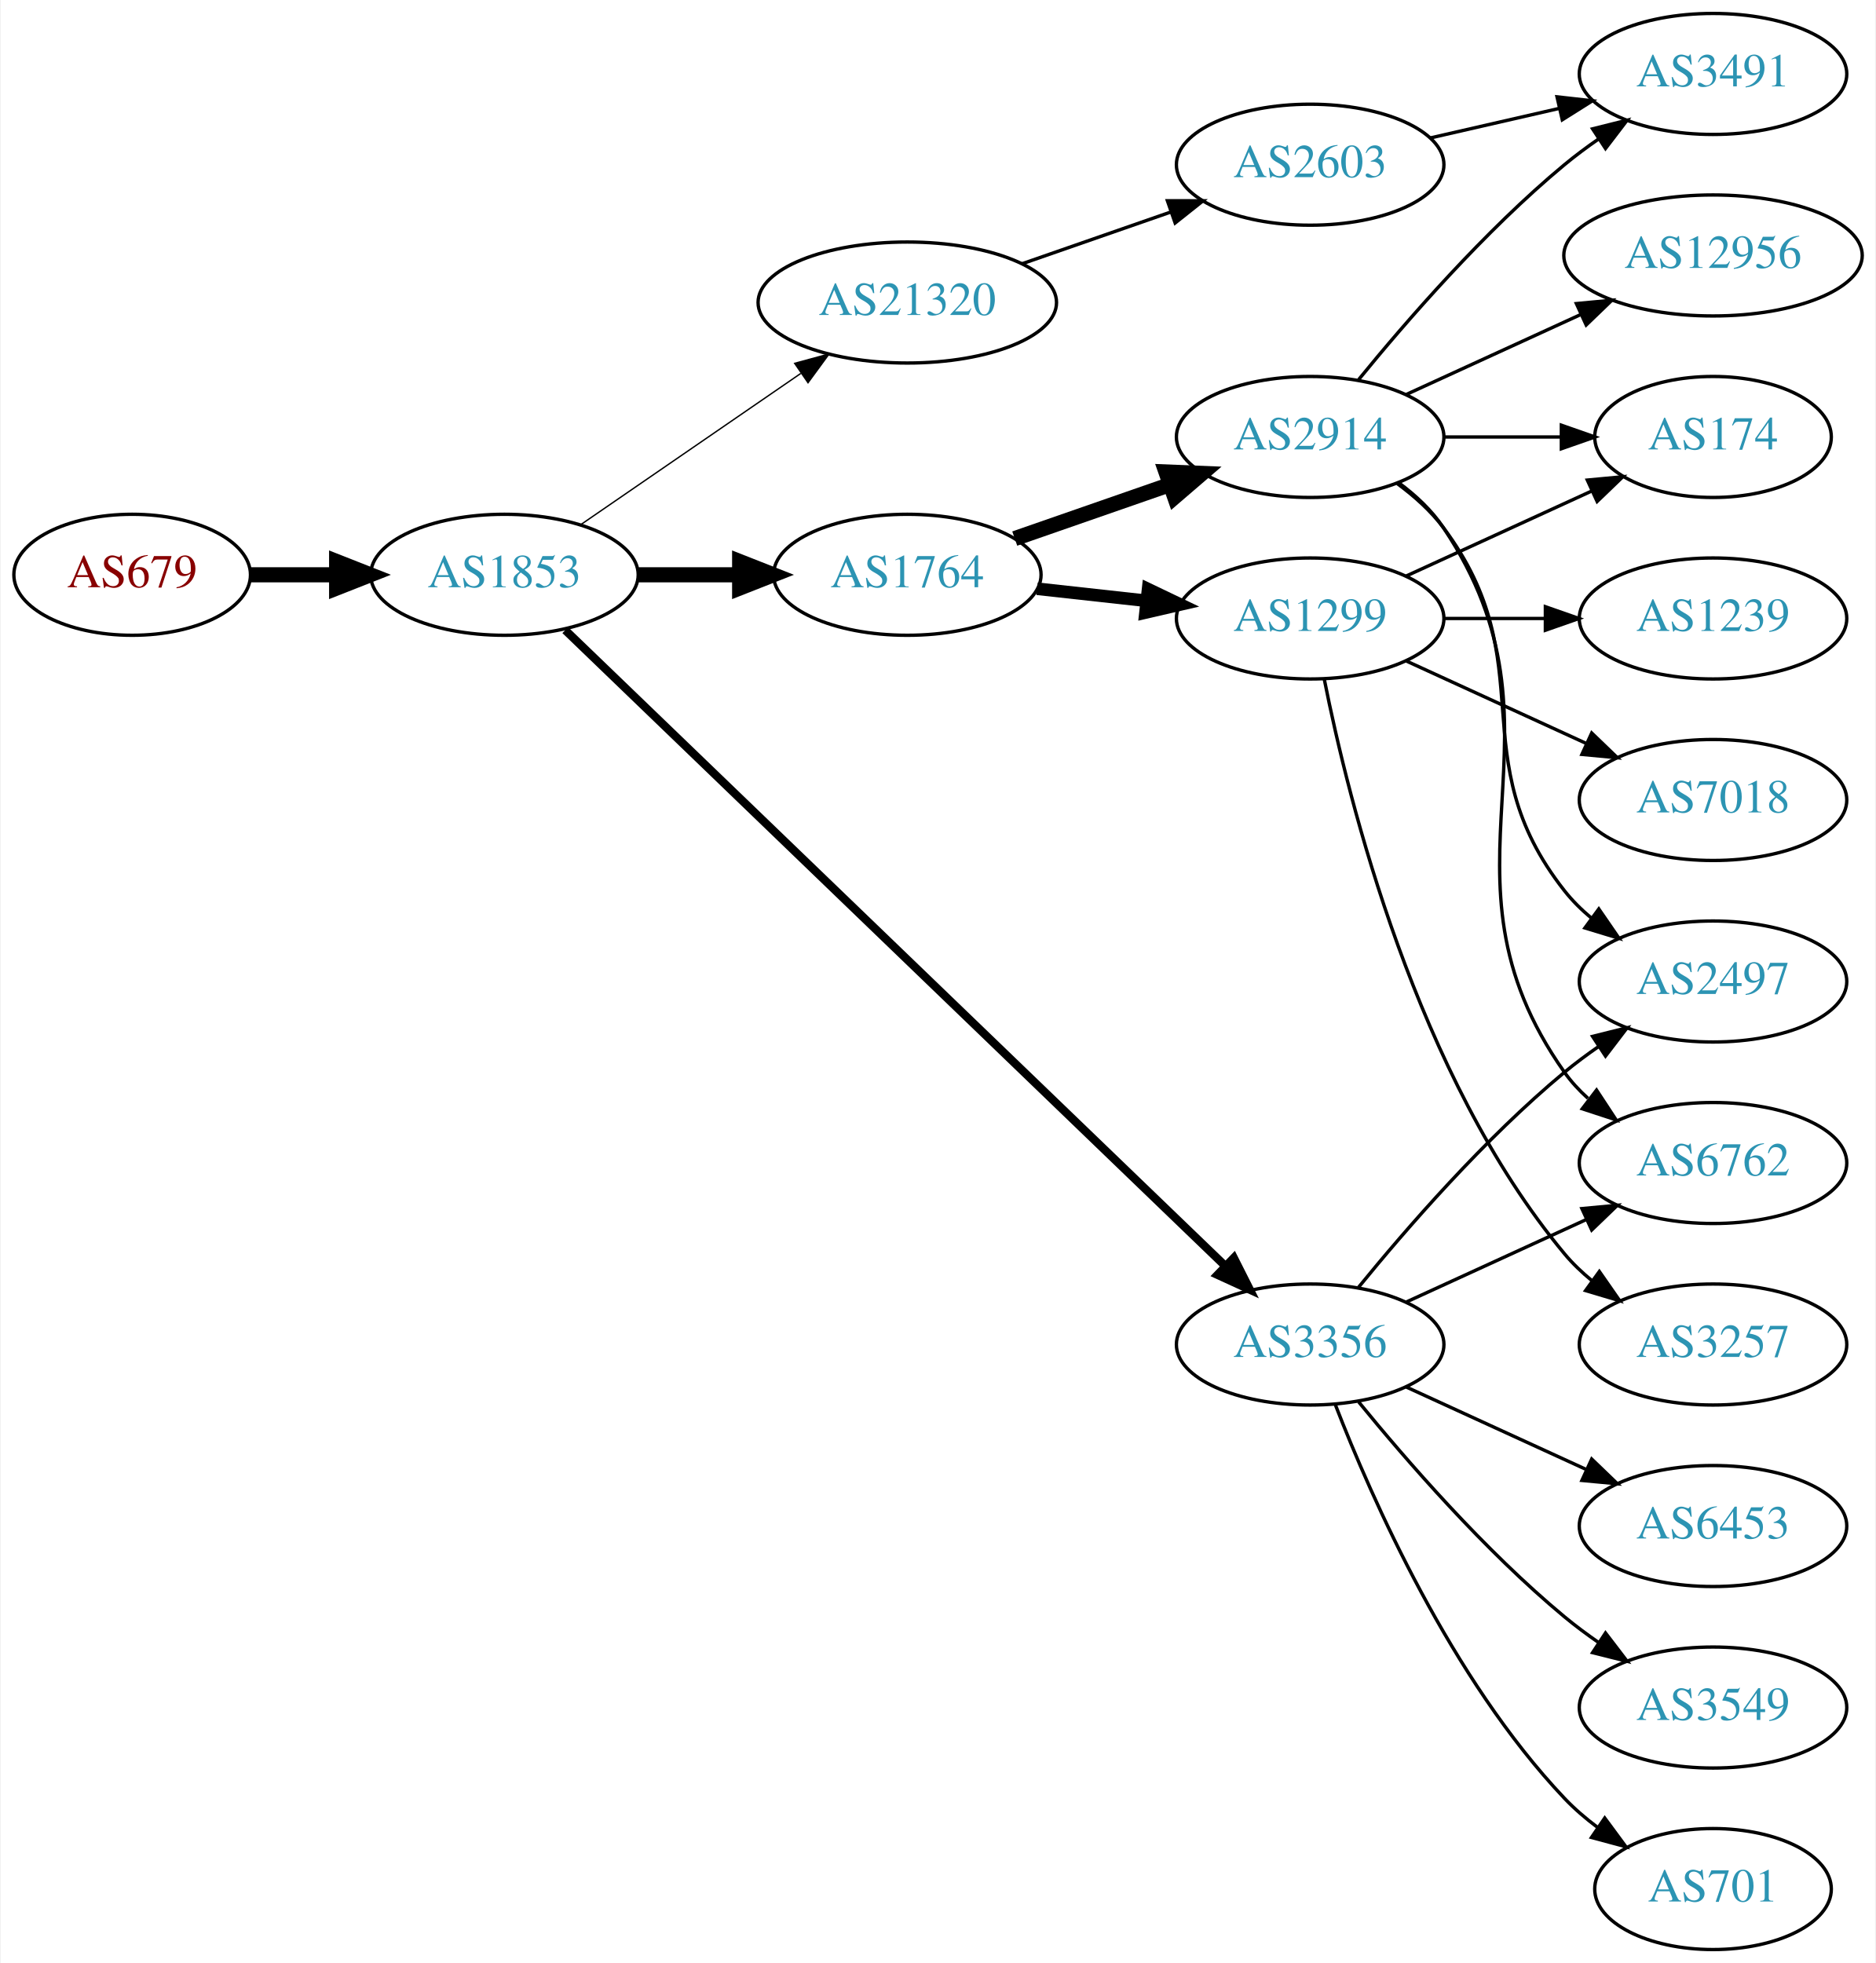
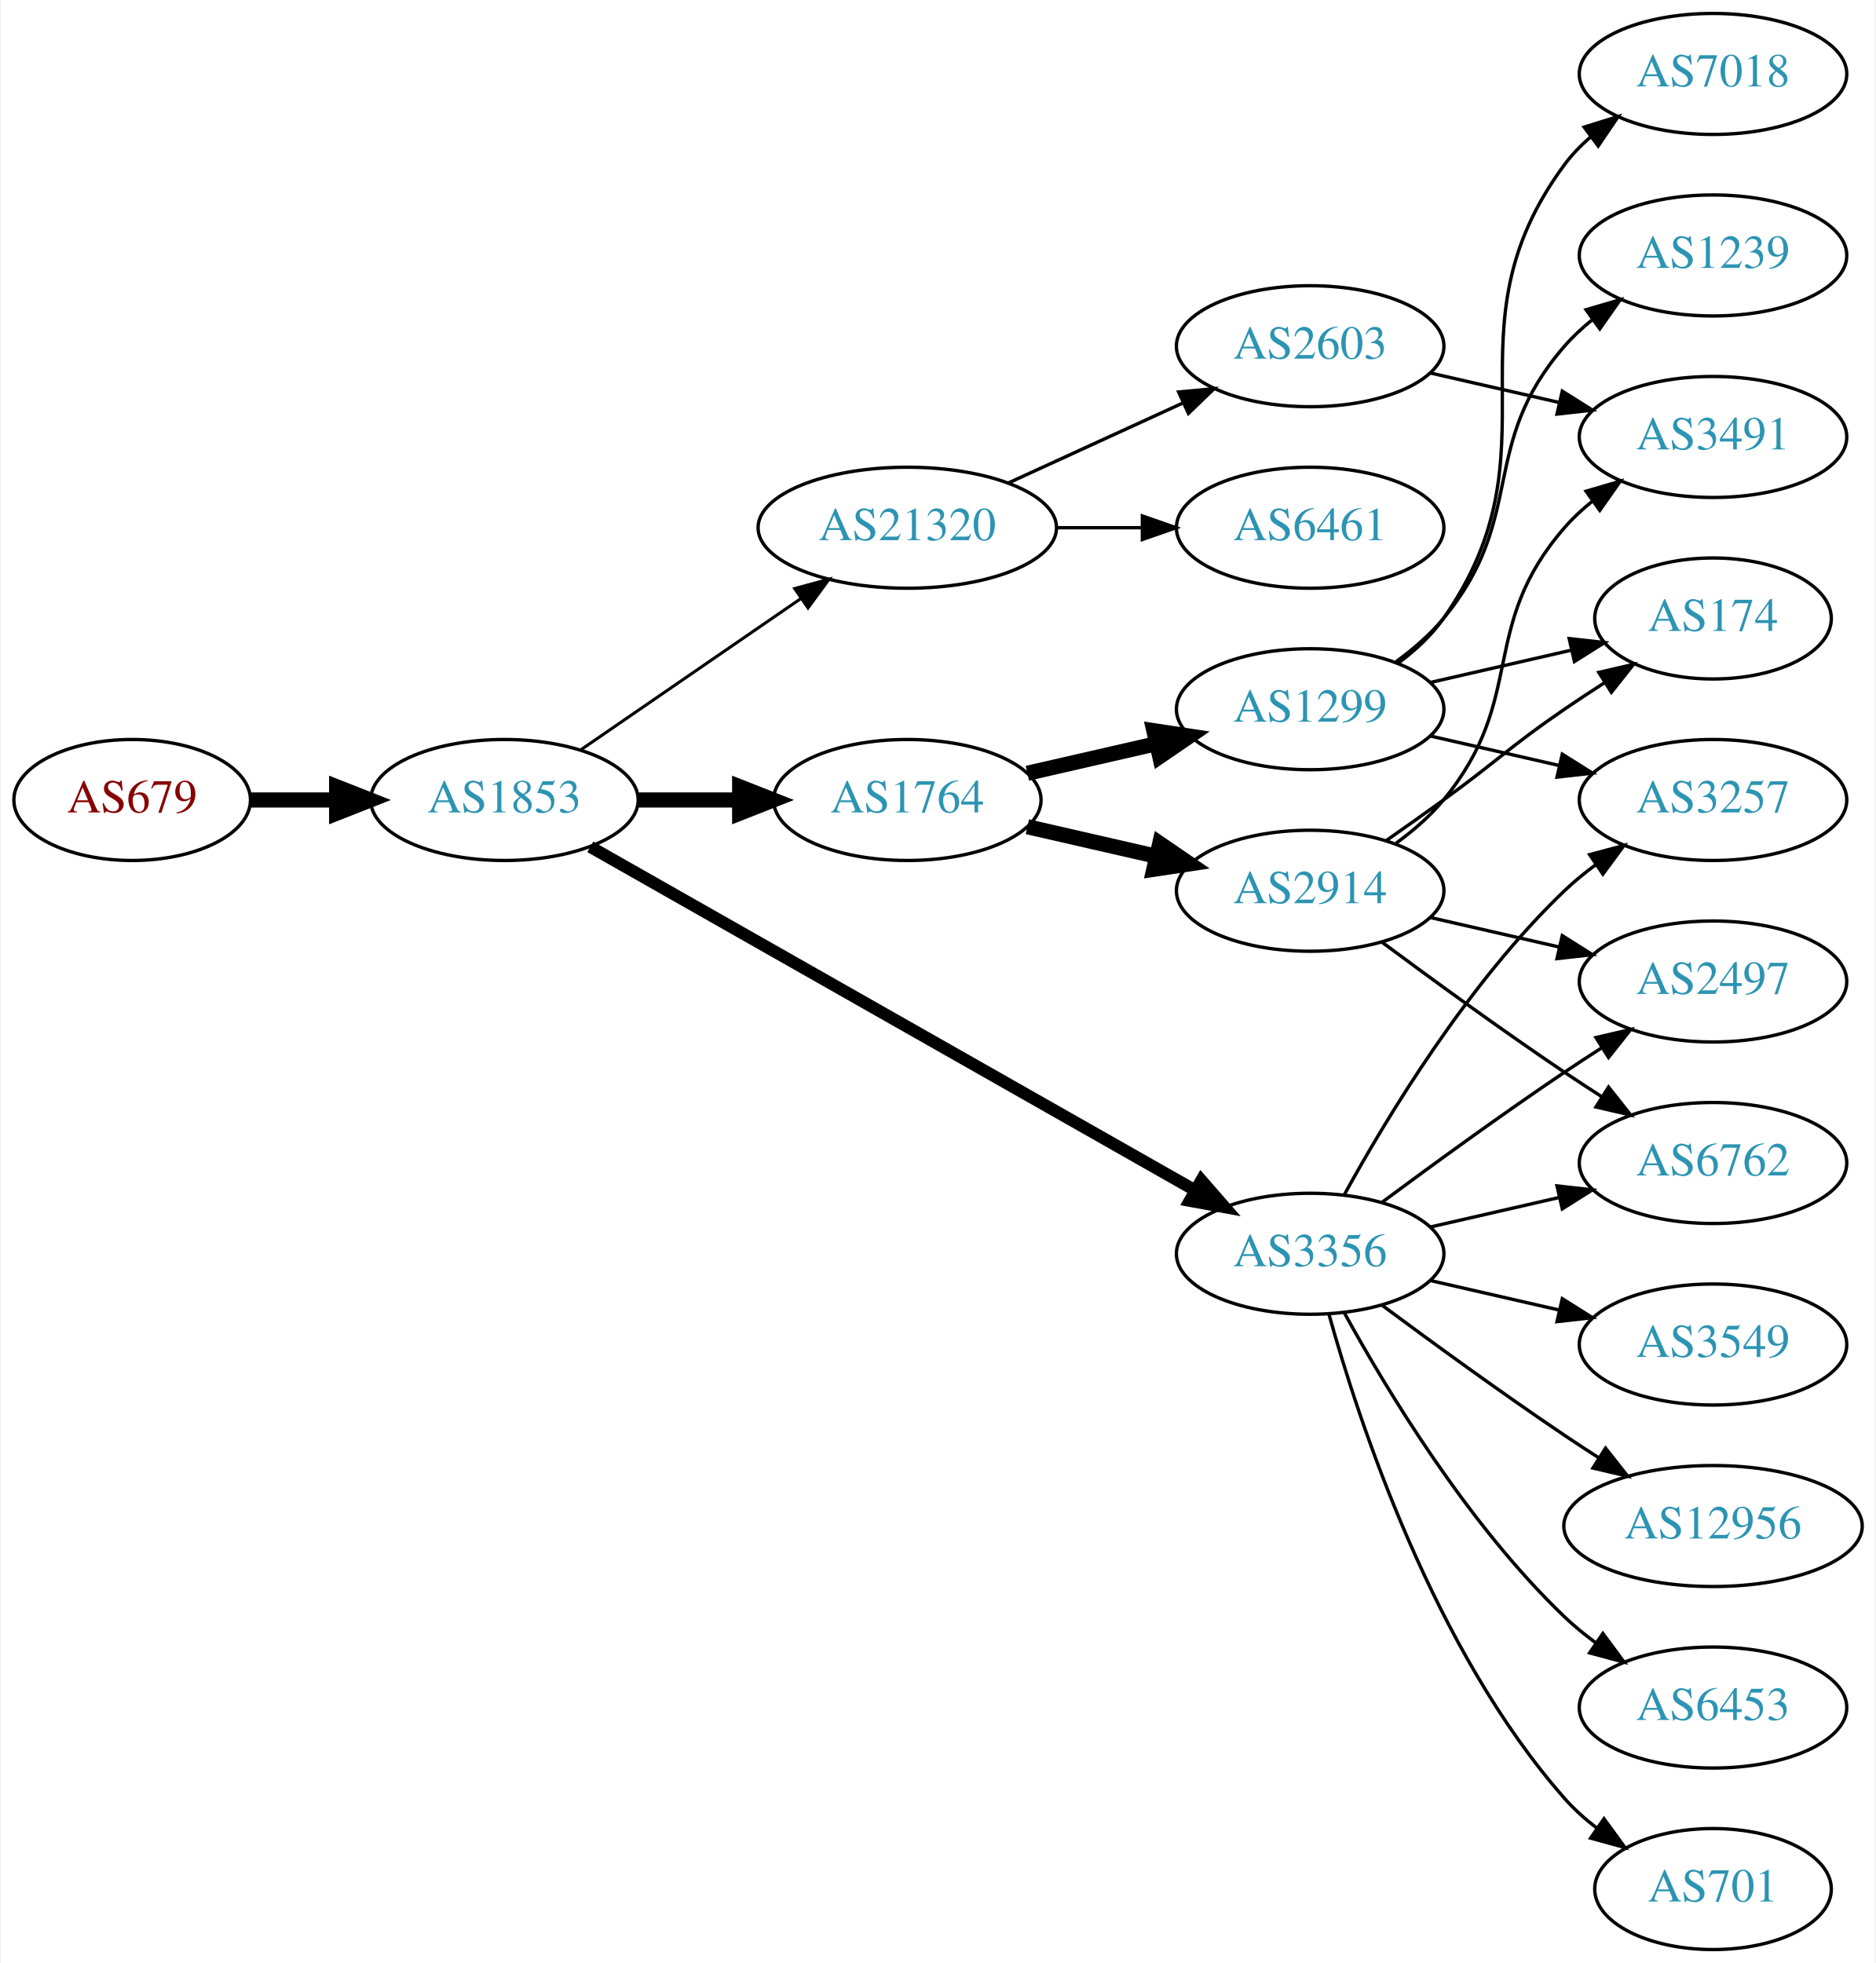
<svg xmlns="http://www.w3.org/2000/svg" xmlns:xlink="http://www.w3.org/1999/xlink" width="558pt" height="584pt" viewBox="0.00 0.00 557.56 584.00">
  <g id="graph0" class="graph" transform="scale(1 1) rotate(0) translate(4 580)">
    <polygon fill="white" stroke="none" points="-4,4 -4,-580 553.564,-580 553.564,4 -4,4" />
    <g id="node1" class="node">
      <g id="a_node1">
        <a xlink:href="/asn/679" xlink:title="AS679 ~ Vienna University of Technology [AT]">
-           <ellipse fill="#ffffff" stroke="black" cx="35.097" cy="-409" rx="35.194" ry="18" />
-           <text text-anchor="middle" x="35.097" y="-405.3" font-family="Times,serif" font-size="14.00" fill="#880000">AS679</text>
+           <ellipse fill="#ffffff" stroke="black" cx="35.097" cy="-342" rx="35.194" ry="18" />
+           <text text-anchor="middle" x="35.097" y="-338.3" font-family="Times,serif" font-size="14.00" fill="#880000">AS679</text>
        </a>
      </g>
    </g>
    <g id="node2" class="node">
      <g id="a_node2">
        <a xlink:href="/asn/1853" xlink:title="AS1853 ~ ACOnet Backbone [AT]">
-           <ellipse fill="#ffffff" stroke="black" cx="145.84" cy="-409" rx="39.794" ry="18" />
-           <text text-anchor="middle" x="145.84" y="-405.3" font-family="Times,serif" font-size="14.00" fill="#2c94b3">AS1853</text>
+           <ellipse fill="#ffffff" stroke="black" cx="145.84" cy="-342" rx="39.794" ry="18" />
+           <text text-anchor="middle" x="145.84" y="-338.3" font-family="Times,serif" font-size="14.00" fill="#2c94b3">AS1853</text>
        </a>
      </g>
    </g>
    <g id="edge1" class="edge">
-       <path fill="none" stroke="black" stroke-width="4.5" d="M70.206,-409C78.353,-409 87.21,-409 95.881,-409" />
-       <polygon fill="black" stroke="black" stroke-width="4.5" points="95.921,-412.938 105.921,-409 95.921,-405.063 95.921,-412.938" />
+       <path fill="none" stroke="black" stroke-width="4.5" d="M70.206,-342C78.353,-342 87.21,-342 95.881,-342" />
+       <polygon fill="black" stroke="black" stroke-width="4.5" points="95.921,-345.938 105.921,-342 95.921,-338.063 95.921,-345.938" />
    </g>
    <g id="node3" class="node">
      <g id="a_node3">
        <a xlink:href="/asn/1764" xlink:title="AS1764 ~ NEXTLAYER-AS [AT]">
-           <ellipse fill="#ffffff" stroke="black" cx="265.683" cy="-409" rx="39.794" ry="18" />
-           <text text-anchor="middle" x="265.683" y="-405.3" font-family="Times,serif" font-size="14.00" fill="#2c94b3">AS1764</text>
+           <ellipse fill="#ffffff" stroke="black" cx="265.683" cy="-342" rx="39.794" ry="18" />
+           <text text-anchor="middle" x="265.683" y="-338.3" font-family="Times,serif" font-size="14.00" fill="#2c94b3">AS1764</text>
        </a>
      </g>
    </g>
    <g id="edge2" class="edge">
-       <path fill="none" stroke="black" stroke-width="4.5" d="M185.753,-409C195.306,-409 205.656,-409 215.619,-409" />
-       <polygon fill="black" stroke="black" stroke-width="4.5" points="215.811,-412.938 225.811,-409 215.811,-405.063 215.811,-412.938" />
+       <path fill="none" stroke="black" stroke-width="4.5" d="M185.753,-342C195.306,-342 205.656,-342 215.619,-342" />
+       <polygon fill="black" stroke="black" stroke-width="4.5" points="215.811,-345.938 225.811,-342 215.811,-338.063 215.811,-345.938" />
    </g>
    <g id="node4" class="node">
      <g id="a_node4">
        <a xlink:href="/asn/3356" xlink:title="AS3356 ~ Level 3 Parent, LLC [US]">
-           <ellipse fill="#ffffff" stroke="black" cx="385.525" cy="-180" rx="39.794" ry="18" />
-           <text text-anchor="middle" x="385.525" y="-176.3" font-family="Times,serif" font-size="14.00" fill="#2c94b3">AS3356</text>
+           <ellipse fill="#ffffff" stroke="black" cx="385.525" cy="-207" rx="39.794" ry="18" />
+           <text text-anchor="middle" x="385.525" y="-203.3" font-family="Times,serif" font-size="14.00" fill="#2c94b3">AS3356</text>
        </a>
      </g>
    </g>
    <g id="edge3" class="edge">
-       <path fill="none" stroke="black" stroke-width="2.455" d="M163.934,-392.531C205.476,-352.507 311.857,-250.013 360.093,-203.54" />
-       <polygon fill="black" stroke="black" stroke-width="2.455" points="362.813,-205.779 367.587,-196.32 357.957,-200.738 362.813,-205.779" />
+       <path fill="none" stroke="black" stroke-width="3.6" d="M171.382,-328.061C214.281,-303.695 302.937,-253.341 351.293,-225.875" />
+       <polygon fill="black" stroke="black" stroke-width="3.6" points="353.151,-228.845 360.118,-220.863 349.694,-222.759 353.151,-228.845" />
    </g>
    <g id="node5" class="node">
      <g id="a_node5">
        <a xlink:href="/asn/21320" xlink:title="AS21320 ~ GEANT Vereniging [EU]">
-           <ellipse fill="#ffffff" stroke="black" cx="265.683" cy="-490" rx="44.393" ry="18" />
-           <text text-anchor="middle" x="265.683" y="-486.3" font-family="Times,serif" font-size="14.00" fill="#2c94b3">AS21320</text>
+           <ellipse fill="#ffffff" stroke="black" cx="265.683" cy="-423" rx="44.393" ry="18" />
+           <text text-anchor="middle" x="265.683" y="-419.3" font-family="Times,serif" font-size="14.00" fill="#2c94b3">AS21320</text>
        </a>
      </g>
    </g>
    <g id="edge4" class="edge">
-       <path fill="none" stroke="black" stroke-width="0.409" d="M168.454,-423.857C186.827,-436.485 213.42,-454.764 233.996,-468.907" />
-       <polygon fill="black" stroke="black" stroke-width="0.409" points="232.181,-471.907 242.405,-474.687 236.147,-466.138 232.181,-471.907" />
+       <path fill="none" stroke="black" stroke-width="0.9" d="M168.454,-356.857C186.827,-369.485 213.42,-387.764 233.996,-401.907" />
+       <polygon fill="black" stroke="black" stroke-width="0.9" points="232.181,-404.907 242.405,-407.687 236.147,-399.138 232.181,-404.907" />
    </g>
    <g id="node6" class="node">
      <g id="a_node6">
        <a xlink:href="/asn/2914" xlink:title="AS2914 ~ NTT America, Inc. [US]">
-           <ellipse fill="#ffffff" stroke="black" cx="385.525" cy="-450" rx="39.794" ry="18" />
-           <text text-anchor="middle" x="385.525" y="-446.3" font-family="Times,serif" font-size="14.00" fill="#2c94b3">AS2914</text>
+           <ellipse fill="#ffffff" stroke="black" cx="385.525" cy="-315" rx="39.794" ry="18" />
+           <text text-anchor="middle" x="385.525" y="-311.3" font-family="Times,serif" font-size="14.00" fill="#2c94b3">AS2914</text>
        </a>
      </g>
    </g>
    <g id="edge5" class="edge">
-       <path fill="none" stroke="black" stroke-width="4.5" d="M297.645,-419.772C311.741,-424.677 328.618,-430.548 343.731,-435.807" />
-       <polygon fill="black" stroke="black" stroke-width="4.5" points="342.623,-439.59 353.361,-439.157 345.21,-432.152 342.623,-439.59" />
+       <path fill="none" stroke="black" stroke-width="4.5" d="M301.402,-334.045C313.402,-331.296 327.023,-328.175 339.716,-325.267" />
+       <polygon fill="black" stroke="black" stroke-width="4.5" points="340.779,-329.063 349.647,-322.991 339.02,-321.387 340.779,-329.063" />
    </g>
    <g id="node7" class="node">
      <g id="a_node7">
        <a xlink:href="/asn/1299" xlink:title="AS1299 ~ Telia Carrier [EU]">
-           <ellipse fill="#ffffff" stroke="black" cx="385.525" cy="-396" rx="39.794" ry="18" />
-           <text text-anchor="middle" x="385.525" y="-392.3" font-family="Times,serif" font-size="14.00" fill="#2c94b3">AS1299</text>
+           <ellipse fill="#ffffff" stroke="black" cx="385.525" cy="-369" rx="39.794" ry="18" />
+           <text text-anchor="middle" x="385.525" y="-365.3" font-family="Times,serif" font-size="14.00" fill="#2c94b3">AS1299</text>
        </a>
      </g>
    </g>
    <g id="edge6" class="edge">
-       <path fill="none" stroke="black" stroke-width="3.75" d="M304.293,-404.851C314.604,-403.713 325.921,-402.465 336.722,-401.274" />
-       <polygon fill="black" stroke="black" stroke-width="3.75" points="337.312,-404.73 346.868,-400.154 336.545,-397.772 337.312,-404.73" />
-     </g>
-     <g id="node15" class="node">
-       <g id="a_node15">
+       <path fill="none" stroke="black" stroke-width="4.5" d="M301.402,-349.955C313.402,-352.704 327.023,-355.825 339.716,-358.733" />
+       <polygon fill="black" stroke="black" stroke-width="4.5" points="339.02,-362.613 349.647,-361.009 340.779,-354.937 339.02,-362.613" />
+     </g>
+     <g id="node10" class="node">
+       <g id="a_node10">
+         <a xlink:href="/asn/6762" xlink:title="AS6762 ~ TELECOM ITALIA SPARKLE S.p.A. [IT]">
+           <ellipse fill="#ffffff" stroke="black" cx="505.368" cy="-234" rx="39.794" ry="18" />
+           <text text-anchor="middle" x="505.368" y="-230.3" font-family="Times,serif" font-size="14.00" fill="#2c94b3">AS6762</text>
+         </a>
+       </g>
+     </g>
+     <g id="edge14" class="edge">
+       <path fill="none" stroke="black" d="M421.245,-214.955C433.245,-217.704 446.865,-220.825 459.558,-223.733" />
+       <polygon fill="black" stroke="black" points="458.96,-227.187 469.49,-226.009 460.524,-220.364 458.96,-227.187" />
+     </g>
+     <g id="node11" class="node">
+       <g id="a_node11">
        <a xlink:href="/asn/2497" xlink:title="AS2497 ~ Internet Initiative Japan Inc. [JP]">
          <ellipse fill="#ffffff" stroke="black" cx="505.368" cy="-288" rx="39.794" ry="18" />
          <text text-anchor="middle" x="505.368" y="-284.3" font-family="Times,serif" font-size="14.00" fill="#2c94b3">AS2497</text>
        </a>
      </g>
    </g>
-     <g id="edge21" class="edge">
-       <path fill="none" stroke="black" d="M399.944,-197.065C414.059,-214.375 437.474,-241.345 461.172,-261 464.388,-263.668 467.889,-266.27 471.459,-268.741" />
-       <polygon fill="black" stroke="black" points="469.537,-271.666 479.816,-274.236 473.383,-265.817 469.537,-271.666" />
-     </g>
-     <g id="node16" class="node">
-       <g id="a_node16">
-         <a xlink:href="/asn/6762" xlink:title="AS6762 ~ TELECOM ITALIA SPARKLE S.p.A. [IT]">
-           <ellipse fill="#ffffff" stroke="black" cx="505.368" cy="-234" rx="39.794" ry="18" />
-           <text text-anchor="middle" x="505.368" y="-230.3" font-family="Times,serif" font-size="14.00" fill="#2c94b3">AS6762</text>
-         </a>
-       </g>
-     </g>
-     <g id="edge19" class="edge">
-       <path fill="none" stroke="black" d="M414.154,-192.661C430.111,-199.973 450.382,-209.261 467.664,-217.181" />
-       <polygon fill="black" stroke="black" points="466.363,-220.435 476.912,-221.419 469.279,-214.071 466.363,-220.435" />
-     </g>
-     <g id="node17" class="node">
-       <g id="a_node17">
+     <g id="edge11" class="edge">
+       <path fill="none" stroke="black" d="M406.856,-222.277C421.718,-233.304 442.463,-248.407 461.172,-261 464.721,-263.389 468.471,-265.839 472.22,-268.242" />
+       <polygon fill="black" stroke="black" points="470.546,-271.325 480.868,-273.712 474.288,-265.409 470.546,-271.325" />
+     </g>
+     <g id="node12" class="node">
+       <g id="a_node12">
+         <a xlink:href="/asn/12956" xlink:title="AS12956 ~ TELXIUS [ES]">
+           <ellipse fill="#ffffff" stroke="black" cx="505.368" cy="-126" rx="44.393" ry="18" />
+           <text text-anchor="middle" x="505.368" y="-122.3" font-family="Times,serif" font-size="14.00" fill="#2c94b3">AS12956</text>
+         </a>
+       </g>
+     </g>
+     <g id="edge12" class="edge">
+       <path fill="none" stroke="black" d="M406.856,-191.723C421.718,-180.696 442.463,-165.593 461.172,-153 464.462,-150.785 467.925,-148.518 471.399,-146.285" />
+       <polygon fill="black" stroke="black" points="473.396,-149.163 479.966,-140.852 469.647,-143.252 473.396,-149.163" />
+     </g>
+     <g id="node13" class="node">
+       <g id="a_node13">
        <a xlink:href="/asn/6453" xlink:title="AS6453 ~ TATA COMMUNICATIONS (AMERICA) INC [US]">
-           <ellipse fill="#ffffff" stroke="black" cx="505.368" cy="-126" rx="39.794" ry="18" />
-           <text text-anchor="middle" x="505.368" y="-122.3" font-family="Times,serif" font-size="14.00" fill="#2c94b3">AS6453</text>
-         </a>
-       </g>
-     </g>
-     <g id="edge18" class="edge">
-       <path fill="none" stroke="black" d="M414.154,-167.339C430.111,-160.027 450.382,-150.739 467.664,-142.819" />
-       <polygon fill="black" stroke="black" points="469.279,-145.929 476.912,-138.581 466.363,-139.565 469.279,-145.929" />
-     </g>
-     <g id="node18" class="node">
-       <g id="a_node18">
-         <a xlink:href="/asn/3549" xlink:title="AS3549 ~ Level 3 Parent, LLC [US]">
          <ellipse fill="#ffffff" stroke="black" cx="505.368" cy="-72" rx="39.794" ry="18" />
-           <text text-anchor="middle" x="505.368" y="-68.3" font-family="Times,serif" font-size="14.00" fill="#2c94b3">AS3549</text>
-         </a>
-       </g>
-     </g>
-     <g id="edge20" class="edge">
-       <path fill="none" stroke="black" d="M399.944,-162.935C414.059,-145.625 437.474,-118.655 461.172,-99 464.388,-96.332 467.889,-93.73 471.459,-91.259" />
-       <polygon fill="black" stroke="black" points="473.383,-94.183 479.816,-85.764 469.537,-88.334 473.383,-94.183" />
-     </g>
-     <g id="node19" class="node">
-       <g id="a_node19">
+           <text text-anchor="middle" x="505.368" y="-68.3" font-family="Times,serif" font-size="14.00" fill="#2c94b3">AS6453</text>
+         </a>
+       </g>
+     </g>
+     <g id="edge13" class="edge">
+       <path fill="none" stroke="black" d="M395.767,-189.287C408.312,-166.439 432.489,-126.389 461.172,-99 464.04,-96.261 467.229,-93.653 470.538,-91.215" />
+       <polygon fill="black" stroke="black" points="472.601,-94.044 478.897,-85.523 468.662,-88.258 472.601,-94.044" />
+     </g>
+     <g id="node14" class="node">
+       <g id="a_node14">
        <a xlink:href="/asn/701" xlink:title="AS701 ~ UUNET [US]">
          <ellipse fill="#ffffff" stroke="black" cx="505.368" cy="-18" rx="35.194" ry="18" />
          <text text-anchor="middle" x="505.368" y="-14.3" font-family="Times,serif" font-size="14.00" fill="#2c94b3">AS701</text>
        </a>
      </g>
    </g>
+     <g id="edge15" class="edge">
+       <path fill="none" stroke="black" d="M391.098,-189.054C400.004,-157.005 422.288,-89.158 461.172,-45 463.999,-41.789 467.3,-38.828 470.795,-36.136" />
+       <polygon fill="black" stroke="black" points="472.929,-38.916 479.171,-30.355 468.953,-33.155 472.929,-38.916" />
+     </g>
+     <g id="node15" class="node">
+       <g id="a_node15">
+         <a xlink:href="/asn/3257" xlink:title="AS3257 ~ GTT [DE]">
+           <ellipse fill="#ffffff" stroke="black" cx="505.368" cy="-342" rx="39.794" ry="18" />
+           <text text-anchor="middle" x="505.368" y="-338.3" font-family="Times,serif" font-size="14.00" fill="#2c94b3">AS3257</text>
+         </a>
+       </g>
+     </g>
+     <g id="edge16" class="edge">
+       <path fill="none" stroke="black" d="M395.767,-224.713C408.312,-247.561 432.489,-287.611 461.172,-315 464.04,-317.739 467.229,-320.347 470.538,-322.785" />
+       <polygon fill="black" stroke="black" points="468.662,-325.742 478.897,-328.477 472.601,-319.956 468.662,-325.742" />
+     </g>
+     <g id="node16" class="node">
+       <g id="a_node16">
+         <a xlink:href="/asn/3549" xlink:title="AS3549 ~ Level 3 Parent, LLC [US]">
+           <ellipse fill="#ffffff" stroke="black" cx="505.368" cy="-180" rx="39.794" ry="18" />
+           <text text-anchor="middle" x="505.368" y="-176.3" font-family="Times,serif" font-size="14.00" fill="#2c94b3">AS3549</text>
+         </a>
+       </g>
+     </g>
+     <g id="edge17" class="edge">
+       <path fill="none" stroke="black" d="M421.245,-199.045C433.245,-196.296 446.865,-193.175 459.558,-190.267" />
+       <polygon fill="black" stroke="black" points="460.524,-193.636 469.49,-187.991 458.96,-186.813 460.524,-193.636" />
+     </g>
+     <g id="node19" class="node">
+       <g id="a_node19">
+         <a xlink:href="/asn/2603" xlink:title="AS2603 ~ NORDUnet [NO]">
+           <ellipse fill="#ffffff" stroke="black" cx="385.525" cy="-477" rx="39.794" ry="18" />
+           <text text-anchor="middle" x="385.525" y="-473.3" font-family="Times,serif" font-size="14.00" fill="#2c94b3">AS2603</text>
+         </a>
+       </g>
+     </g>
    <g id="edge22" class="edge">
-       <path fill="none" stroke="black" d="M393.048,-162.006C403.799,-134.272 427.456,-80.571 461.172,-45 464.115,-41.895 467.488,-38.999 471.024,-36.345" />
-       <polygon fill="black" stroke="black" points="473.153,-39.129 479.443,-30.603 469.209,-33.346 473.153,-39.129" />
+       <path fill="none" stroke="black" d="M295.812,-436.348C311.424,-443.502 330.821,-452.391 347.493,-460.03" />
+       <polygon fill="black" stroke="black" points="346.396,-463.378 356.945,-464.362 349.312,-457.014 346.396,-463.378" />
+     </g>
+     <g id="node20" class="node">
+       <g id="a_node20">
+         <a xlink:href="/asn/6461" xlink:title="AS6461 ~ Zayo Bandwidth [US]">
+           <ellipse fill="#ffffff" stroke="black" cx="385.525" cy="-423" rx="39.794" ry="18" />
+           <text text-anchor="middle" x="385.525" y="-419.3" font-family="Times,serif" font-size="14.00" fill="#2c94b3">AS6461</text>
+         </a>
+       </g>
+     </g>
+     <g id="edge23" class="edge">
+       <path fill="none" stroke="black" d="M309.894,-423C318.206,-423 326.969,-423 335.452,-423" />
+       <polygon fill="black" stroke="black" points="335.61,-426.5 345.61,-423 335.61,-419.5 335.61,-426.5" />
    </g>
    <g id="node8" class="node">
      <g id="a_node8">
-         <a xlink:href="/asn/2603" xlink:title="AS2603 ~ NORDUnet [NO]">
-           <ellipse fill="#ffffff" stroke="black" cx="385.525" cy="-531" rx="39.794" ry="18" />
-           <text text-anchor="middle" x="385.525" y="-527.3" font-family="Times,serif" font-size="14.00" fill="#2c94b3">AS2603</text>
+         <a xlink:href="/asn/3491" xlink:title="AS3491 ~ PCCW Global, Inc. [US]">
+           <ellipse fill="#ffffff" stroke="black" cx="505.368" cy="-450" rx="39.794" ry="18" />
+           <text text-anchor="middle" x="505.368" y="-446.3" font-family="Times,serif" font-size="14.00" fill="#2c94b3">AS3491</text>
        </a>
      </g>
    </g>
    <g id="edge7" class="edge">
-       <path fill="none" stroke="black" d="M299.822,-501.53C313.539,-506.302 329.579,-511.883 343.988,-516.896" />
-       <polygon fill="black" stroke="black" points="343.06,-520.279 353.655,-520.26 345.36,-513.668 343.06,-520.279" />
+       <path fill="none" stroke="black" d="M411.106,-329.156C416.2,-332.872 421.214,-337.201 425.172,-342 450.236,-372.394 435.338,-393.258 461.172,-423 463.637,-425.838 466.474,-428.477 469.491,-430.906" />
+       <polygon fill="black" stroke="black" points="467.601,-433.858 477.769,-436.836 471.678,-428.167 467.601,-433.858" />
    </g>
    <g id="node9" class="node">
      <g id="a_node9">
-         <a xlink:href="/asn/3491" xlink:title="AS3491 ~ PCCW Global, Inc. [US]">
+         <a xlink:href="/asn/174" xlink:title="AS174 ~ Cogent Communications [US]">
+           <ellipse fill="#ffffff" stroke="black" cx="505.368" cy="-396" rx="35.194" ry="18" />
+           <text text-anchor="middle" x="505.368" y="-392.3" font-family="Times,serif" font-size="14.00" fill="#2c94b3">AS174</text>
+         </a>
+       </g>
+     </g>
+     <g id="edge8" class="edge">
+       <path fill="none" stroke="black" d="M408.282,-330.009C413.817,-333.879 419.736,-338.064 425.172,-342 441.372,-353.729 444.677,-357.689 461.172,-369 464.967,-371.602 469.004,-374.262 473.027,-376.849" />
+       <polygon fill="black" stroke="black" points="471.392,-379.956 481.715,-382.343 475.134,-374.04 471.392,-379.956" />
+     </g>
+     <g id="edge9" class="edge">
+       <path fill="none" stroke="black" d="M406.856,-299.723C421.718,-288.696 442.463,-273.593 461.172,-261 464.721,-258.611 468.471,-256.161 472.22,-253.758" />
+       <polygon fill="black" stroke="black" points="474.288,-256.591 480.868,-248.288 470.546,-250.675 474.288,-256.591" />
+     </g>
+     <g id="edge10" class="edge">
+       <path fill="none" stroke="black" d="M421.245,-307.045C433.245,-304.296 446.865,-301.175 459.558,-298.267" />
+       <polygon fill="black" stroke="black" points="460.524,-301.636 469.49,-295.991 458.96,-294.813 460.524,-301.636" />
+     </g>
+     <g id="edge20" class="edge">
+       <path fill="none" stroke="black" d="M421.245,-376.955C434.337,-379.955 449.359,-383.396 463,-386.522" />
+       <polygon fill="black" stroke="black" points="462.578,-390.016 473.107,-388.838 464.142,-383.193 462.578,-390.016" />
+     </g>
+     <g id="edge19" class="edge">
+       <path fill="none" stroke="black" d="M421.245,-361.045C433.245,-358.296 446.865,-355.175 459.558,-352.267" />
+       <polygon fill="black" stroke="black" points="460.524,-355.636 469.49,-349.991 458.96,-348.813 460.524,-355.636" />
+     </g>
+     <g id="node17" class="node">
+       <g id="a_node17">
+         <a xlink:href="/asn/7018" xlink:title="AS7018 ~ AT&amp;T Services, Inc. [US]">
          <ellipse fill="#ffffff" stroke="black" cx="505.368" cy="-558" rx="39.794" ry="18" />
-           <text text-anchor="middle" x="505.368" y="-554.3" font-family="Times,serif" font-size="14.00" fill="#2c94b3">AS3491</text>
-         </a>
-       </g>
-     </g>
-     <g id="edge17" class="edge">
-       <path fill="none" stroke="black" d="M399.944,-467.065C414.059,-484.375 437.474,-511.345 461.172,-531 464.388,-533.668 467.889,-536.27 471.459,-538.741" />
-       <polygon fill="black" stroke="black" points="469.537,-541.666 479.816,-544.236 473.383,-535.817 469.537,-541.666" />
-     </g>
-     <g id="node13" class="node">
-       <g id="a_node13">
-         <a xlink:href="/asn/174" xlink:title="AS174 ~ Cogent Communications [US]">
-           <ellipse fill="#ffffff" stroke="black" cx="505.368" cy="-450" rx="35.194" ry="18" />
-           <text text-anchor="middle" x="505.368" y="-446.3" font-family="Times,serif" font-size="14.00" fill="#2c94b3">AS174</text>
-         </a>
-       </g>
-     </g>
-     <g id="edge15" class="edge">
-       <path fill="none" stroke="black" d="M425.438,-450C436.525,-450 448.684,-450 460.067,-450" />
-       <polygon fill="black" stroke="black" points="460.248,-453.5 470.248,-450 460.248,-446.5 460.248,-453.5" />
-     </g>
-     <g id="node14" class="node">
-       <g id="a_node14">
-         <a xlink:href="/asn/12956" xlink:title="AS12956 ~ TELXIUS [ES]">
-           <ellipse fill="#ffffff" stroke="black" cx="505.368" cy="-504" rx="44.393" ry="18" />
-           <text text-anchor="middle" x="505.368" y="-500.3" font-family="Times,serif" font-size="14.00" fill="#2c94b3">AS12956</text>
-         </a>
-       </g>
-     </g>
-     <g id="edge13" class="edge">
-       <path fill="none" stroke="black" d="M414.154,-462.661C429.652,-469.762 449.219,-478.728 466.165,-486.494" />
-       <polygon fill="black" stroke="black" points="464.719,-489.681 475.268,-490.665 467.635,-483.317 464.719,-489.681" />
-     </g>
-     <g id="edge14" class="edge">
-       <path fill="none" stroke="black" d="M411.456,-436.118C416.532,-432.389 421.45,-427.984 425.172,-423 455.443,-382.458 429.873,-354.754 461.172,-315 463.497,-312.047 466.241,-309.33 469.2,-306.853" />
-       <polygon fill="black" stroke="black" points="471.392,-309.585 477.396,-300.855 467.259,-303.936 471.392,-309.585" />
-     </g>
-     <g id="edge16" class="edge">
-       <path fill="none" stroke="black" d="M411.844,-436.393C416.9,-432.649 421.712,-428.169 425.172,-423 466.196,-361.706 418.593,-321.225 461.172,-261 463.163,-258.184 465.55,-255.599 468.166,-253.24" />
-       <polygon fill="black" stroke="black" points="470.718,-255.694 476.534,-246.838 466.465,-250.135 470.718,-255.694" />
-     </g>
-     <g id="node10" class="node">
-       <g id="a_node10">
-         <a xlink:href="/asn/7018" xlink:title="AS7018 ~ AT&amp;T Services, Inc. [US]">
-           <ellipse fill="#ffffff" stroke="black" cx="505.368" cy="-342" rx="39.794" ry="18" />
-           <text text-anchor="middle" x="505.368" y="-338.3" font-family="Times,serif" font-size="14.00" fill="#2c94b3">AS7018</text>
-         </a>
-       </g>
-     </g>
-     <g id="edge9" class="edge">
-       <path fill="none" stroke="black" d="M414.154,-383.339C430.111,-376.027 450.382,-366.739 467.664,-358.819" />
-       <polygon fill="black" stroke="black" points="469.279,-361.929 476.912,-354.581 466.363,-355.565 469.279,-361.929" />
-     </g>
-     <g id="node11" class="node">
-       <g id="a_node11">
-         <a xlink:href="/asn/3257" xlink:title="AS3257 ~ GTT [DE]">
-           <ellipse fill="#ffffff" stroke="black" cx="505.368" cy="-180" rx="39.794" ry="18" />
-           <text text-anchor="middle" x="505.368" y="-176.3" font-family="Times,serif" font-size="14.00" fill="#2c94b3">AS3257</text>
-         </a>
-       </g>
-     </g>
-     <g id="edge10" class="edge">
-       <path fill="none" stroke="black" d="M389.724,-377.927C396.887,-341.859 417.162,-259.875 461.172,-207 463.576,-204.111 466.373,-201.437 469.365,-198.987" />
-       <polygon fill="black" stroke="black" points="471.555,-201.723 477.608,-193.027 467.454,-196.05 471.555,-201.723" />
-     </g>
-     <g id="node12" class="node">
-       <g id="a_node12">
+           <text text-anchor="middle" x="505.368" y="-554.3" font-family="Times,serif" font-size="14.00" fill="#2c94b3">AS7018</text>
+         </a>
+       </g>
+     </g>
+     <g id="edge18" class="edge">
+       <path fill="none" stroke="black" d="M411.685,-382.716C416.749,-386.455 421.604,-390.904 425.172,-396 460.785,-446.869 424.269,-481.059 461.172,-531 463.406,-534.023 466.088,-536.786 469.009,-539.293" />
+       <polygon fill="black" stroke="black" points="467.035,-542.186 477.152,-545.331 471.204,-536.563 467.035,-542.186" />
+     </g>
+     <g id="node18" class="node">
+       <g id="a_node18">
        <a xlink:href="/asn/1239" xlink:title="AS1239 ~ Sprint [US]">
-           <ellipse fill="#ffffff" stroke="black" cx="505.368" cy="-396" rx="39.794" ry="18" />
-           <text text-anchor="middle" x="505.368" y="-392.3" font-family="Times,serif" font-size="14.00" fill="#2c94b3">AS1239</text>
-         </a>
-       </g>
-     </g>
-     <g id="edge11" class="edge">
-       <path fill="none" stroke="black" d="M425.438,-396C434.991,-396 445.341,-396 455.304,-396" />
-       <polygon fill="black" stroke="black" points="455.496,-399.5 465.496,-396 455.496,-392.5 455.496,-399.5" />
-     </g>
-     <g id="edge12" class="edge">
-       <path fill="none" stroke="black" d="M414.154,-408.661C430.57,-416.183 451.552,-425.798 469.149,-433.861" />
-       <polygon fill="black" stroke="black" points="467.977,-437.174 478.526,-438.158 470.893,-430.811 467.977,-437.174" />
-     </g>
-     <g id="edge8" class="edge">
-       <path fill="none" stroke="black" d="M421.245,-538.955C433.245,-541.704 446.865,-544.825 459.558,-547.733" />
-       <polygon fill="black" stroke="black" points="458.96,-551.187 469.49,-550.009 460.524,-544.364 458.96,-551.187" />
+           <ellipse fill="#ffffff" stroke="black" cx="505.368" cy="-504" rx="39.794" ry="18" />
+           <text text-anchor="middle" x="505.368" y="-500.3" font-family="Times,serif" font-size="14.00" fill="#2c94b3">AS1239</text>
+         </a>
+       </g>
+     </g>
+     <g id="edge21" class="edge">
+       <path fill="none" stroke="black" d="M411.106,-383.156C416.2,-386.872 421.214,-391.201 425.172,-396 450.236,-426.394 435.338,-447.258 461.172,-477 463.637,-479.838 466.474,-482.477 469.491,-484.906" />
+       <polygon fill="black" stroke="black" points="467.601,-487.858 477.769,-490.836 471.678,-482.167 467.601,-487.858" />
+     </g>
+     <g id="edge24" class="edge">
+       <path fill="none" stroke="black" d="M421.245,-469.045C433.245,-466.296 446.865,-463.175 459.558,-460.267" />
+       <polygon fill="black" stroke="black" points="460.524,-463.636 469.49,-457.991 458.96,-456.813 460.524,-463.636" />
    </g>
  </g>
</svg>
